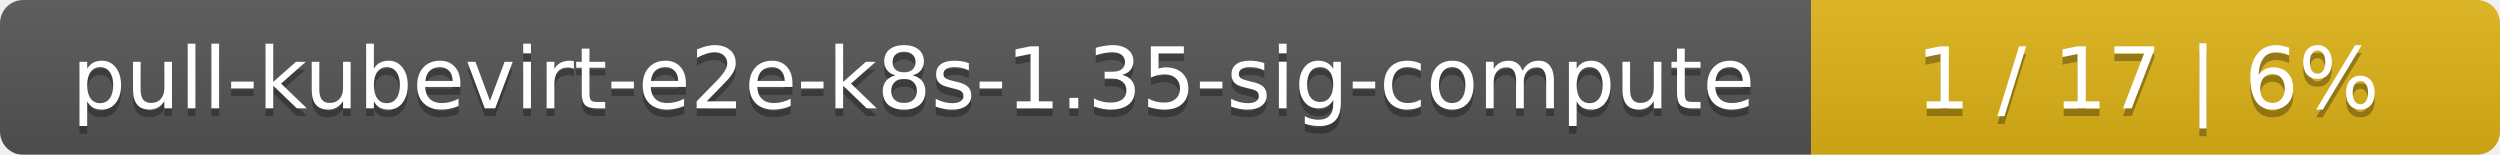
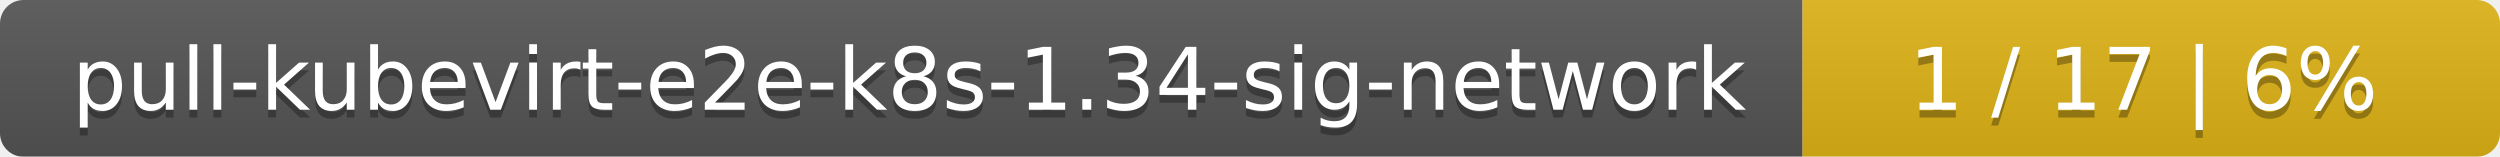
- <svg xmlns="http://www.w3.org/2000/svg" width="323" height="20">
+ <svg xmlns="http://www.w3.org/2000/svg" width="319" height="20">
  <linearGradient id="smooth" x2="0" y2="100%">
    <stop offset="0" stop-color="#bbb" stop-opacity=".1" />
    <stop offset="1" stop-opacity=".1" />
  </linearGradient>
  <mask id="round">
-     <rect width="323" height="20" rx="3" fill="#fff" />
+     <rect width="319" height="20" rx="3" fill="#fff" />
  </mask>
  <g mask="url(#round)">
-     <rect width="234" height="20" fill="#555" />
-     <rect x="234" width="89" height="20" fill="#dfb317" />
-     <rect width="323" height="20" fill="url(#smooth)" />
+     <rect width="230" height="20" fill="#555" />
+     <rect x="230" width="89" height="20" fill="#dfb317" />
+     <rect width="319" height="20" fill="url(#smooth)" />
  </g>
  <g fill="#fff" text-anchor="middle" font-family="DejaVu Sans,Verdana,Geneva,sans-serif" font-size="11">
-     <text x="118" y="15" fill="#010101" fill-opacity=".3">pull-kubevirt-e2e-k8s-1.35-sig-compute</text>
-     <text x="118" y="14">pull-kubevirt-e2e-k8s-1.35-sig-compute</text>
-     <text x="277.5" y="15" fill="#010101" fill-opacity=".3">1 / 17    |    6%</text>
-     <text x="277.5" y="14">1 / 17    |    6%</text>
+     <text x="116" y="15" fill="#010101" fill-opacity=".3">pull-kubevirt-e2e-k8s-1.34-sig-network</text>
+     <text x="116" y="14">pull-kubevirt-e2e-k8s-1.34-sig-network</text>
+     <text x="273.5" y="15" fill="#010101" fill-opacity=".3">1 / 17    |    6%</text>
+     <text x="273.5" y="14">1 / 17    |    6%</text>
  </g>
</svg>
